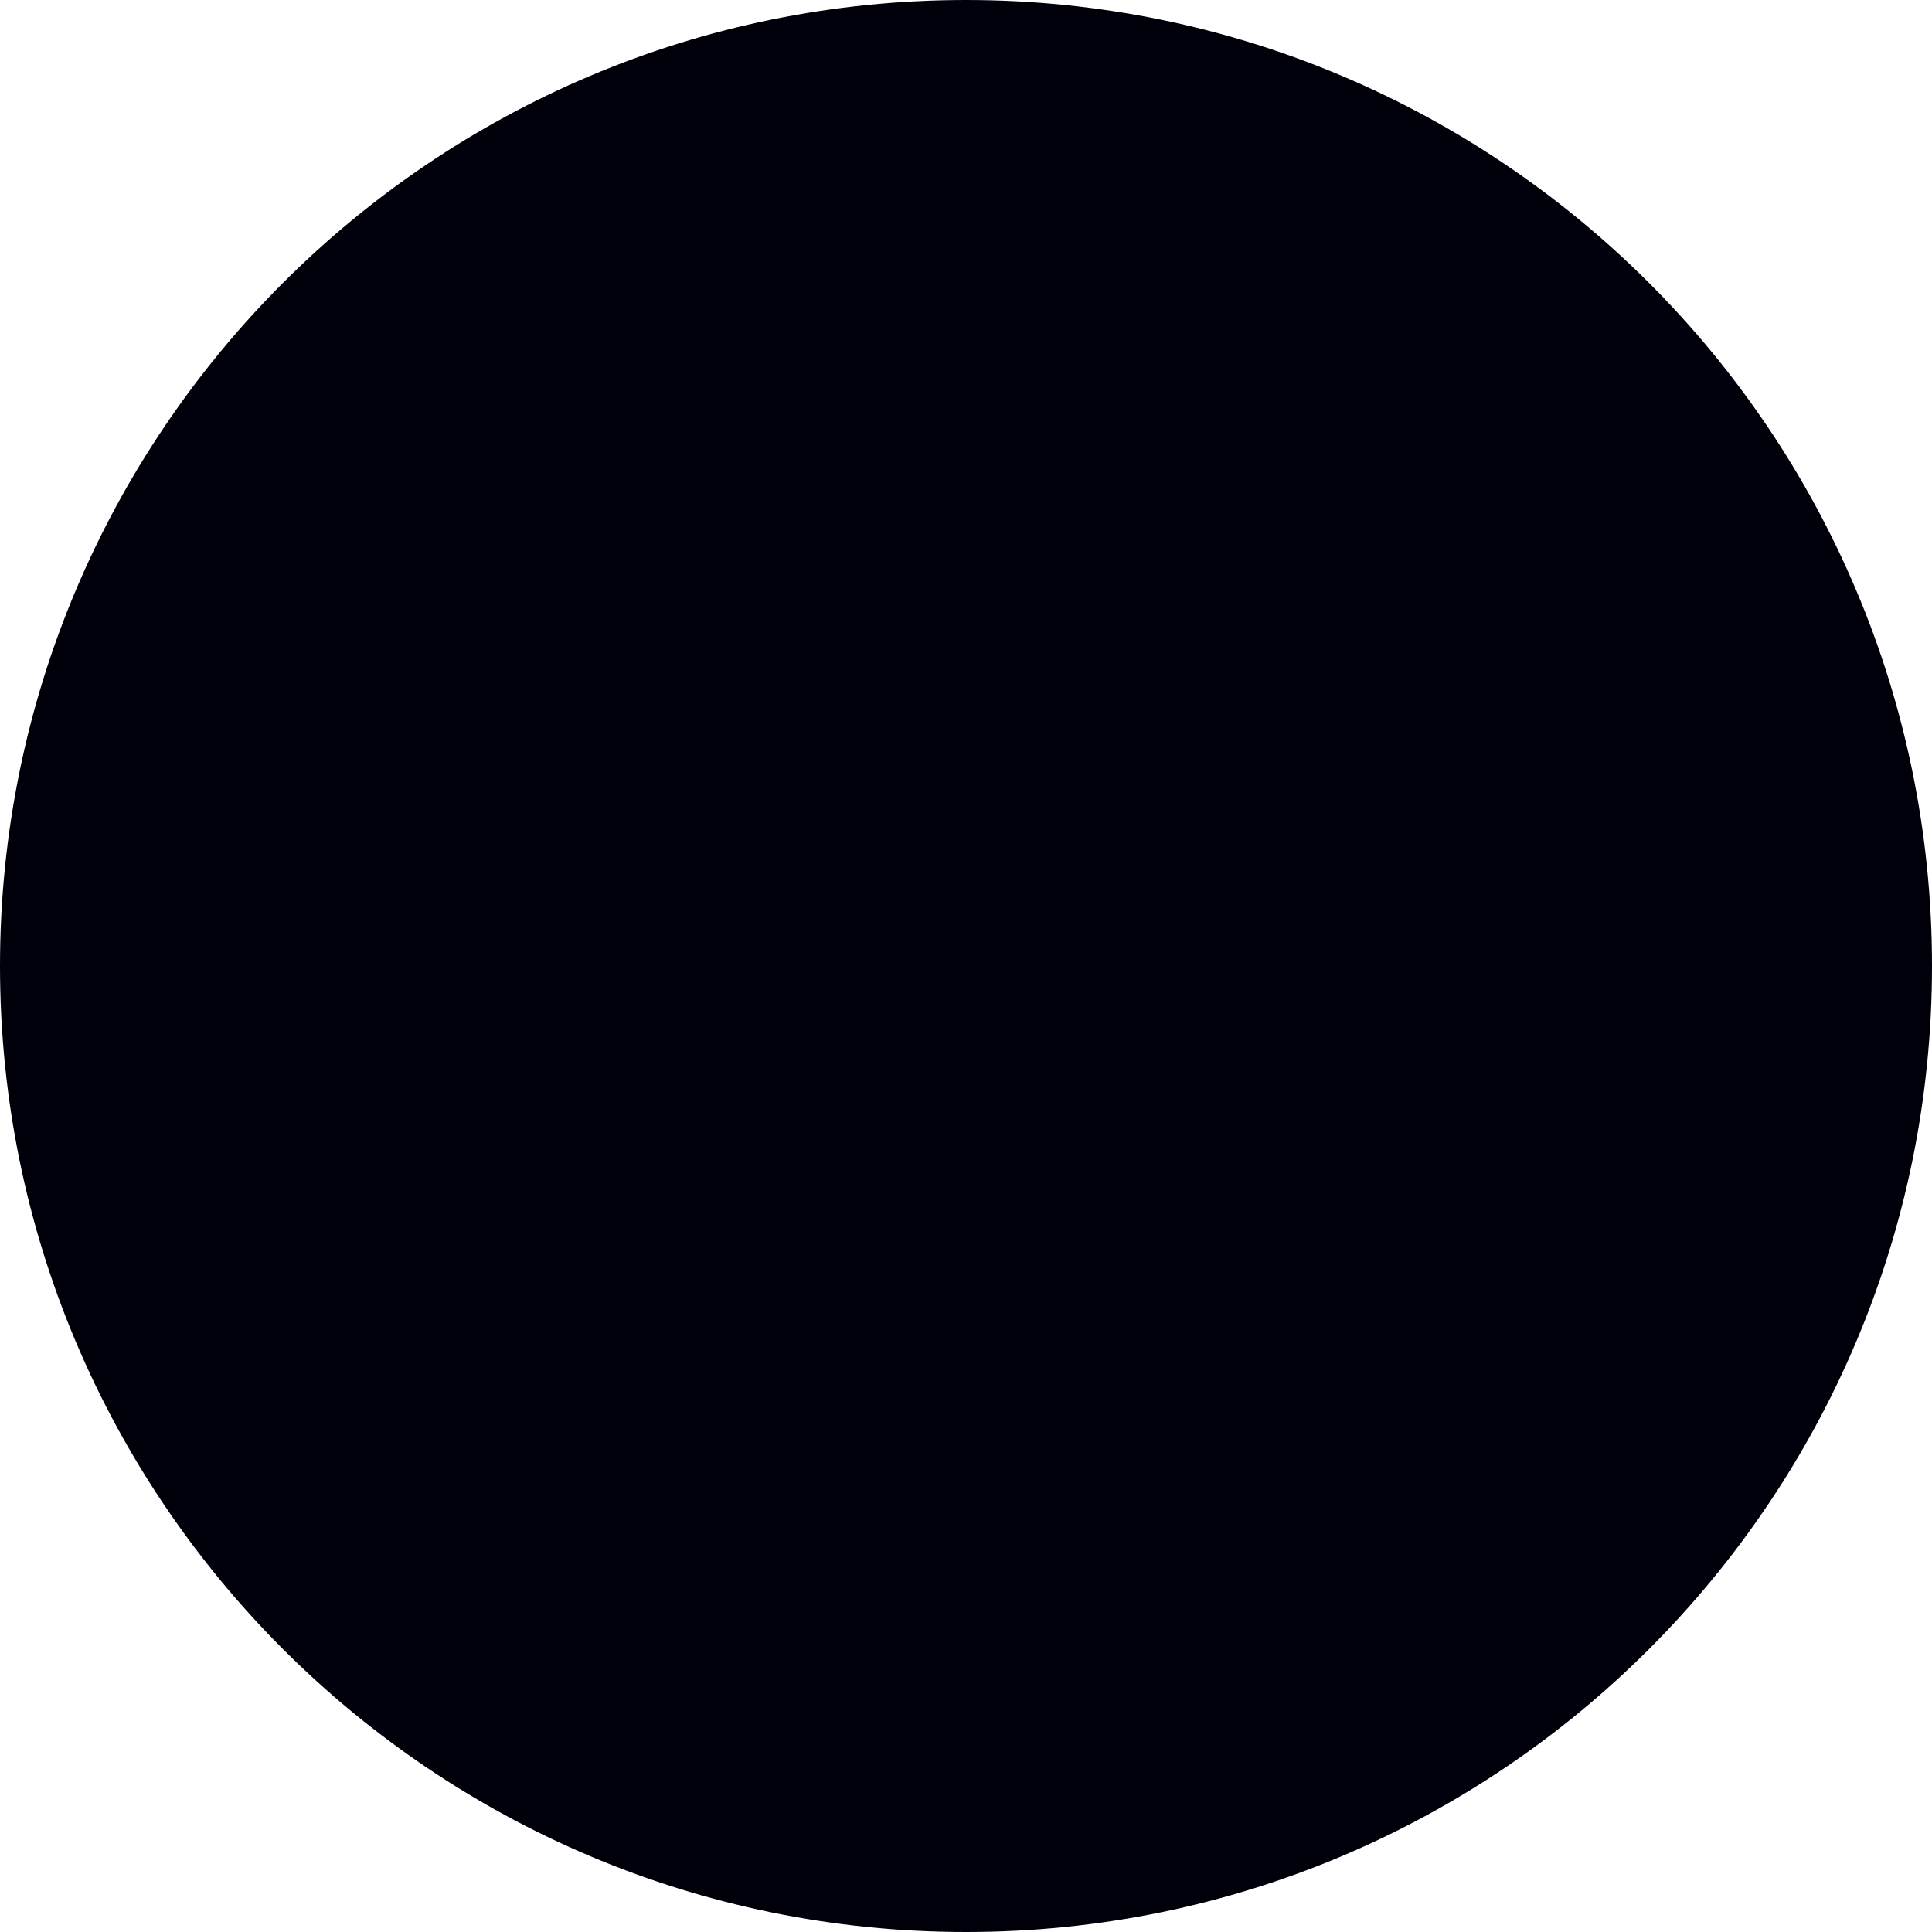
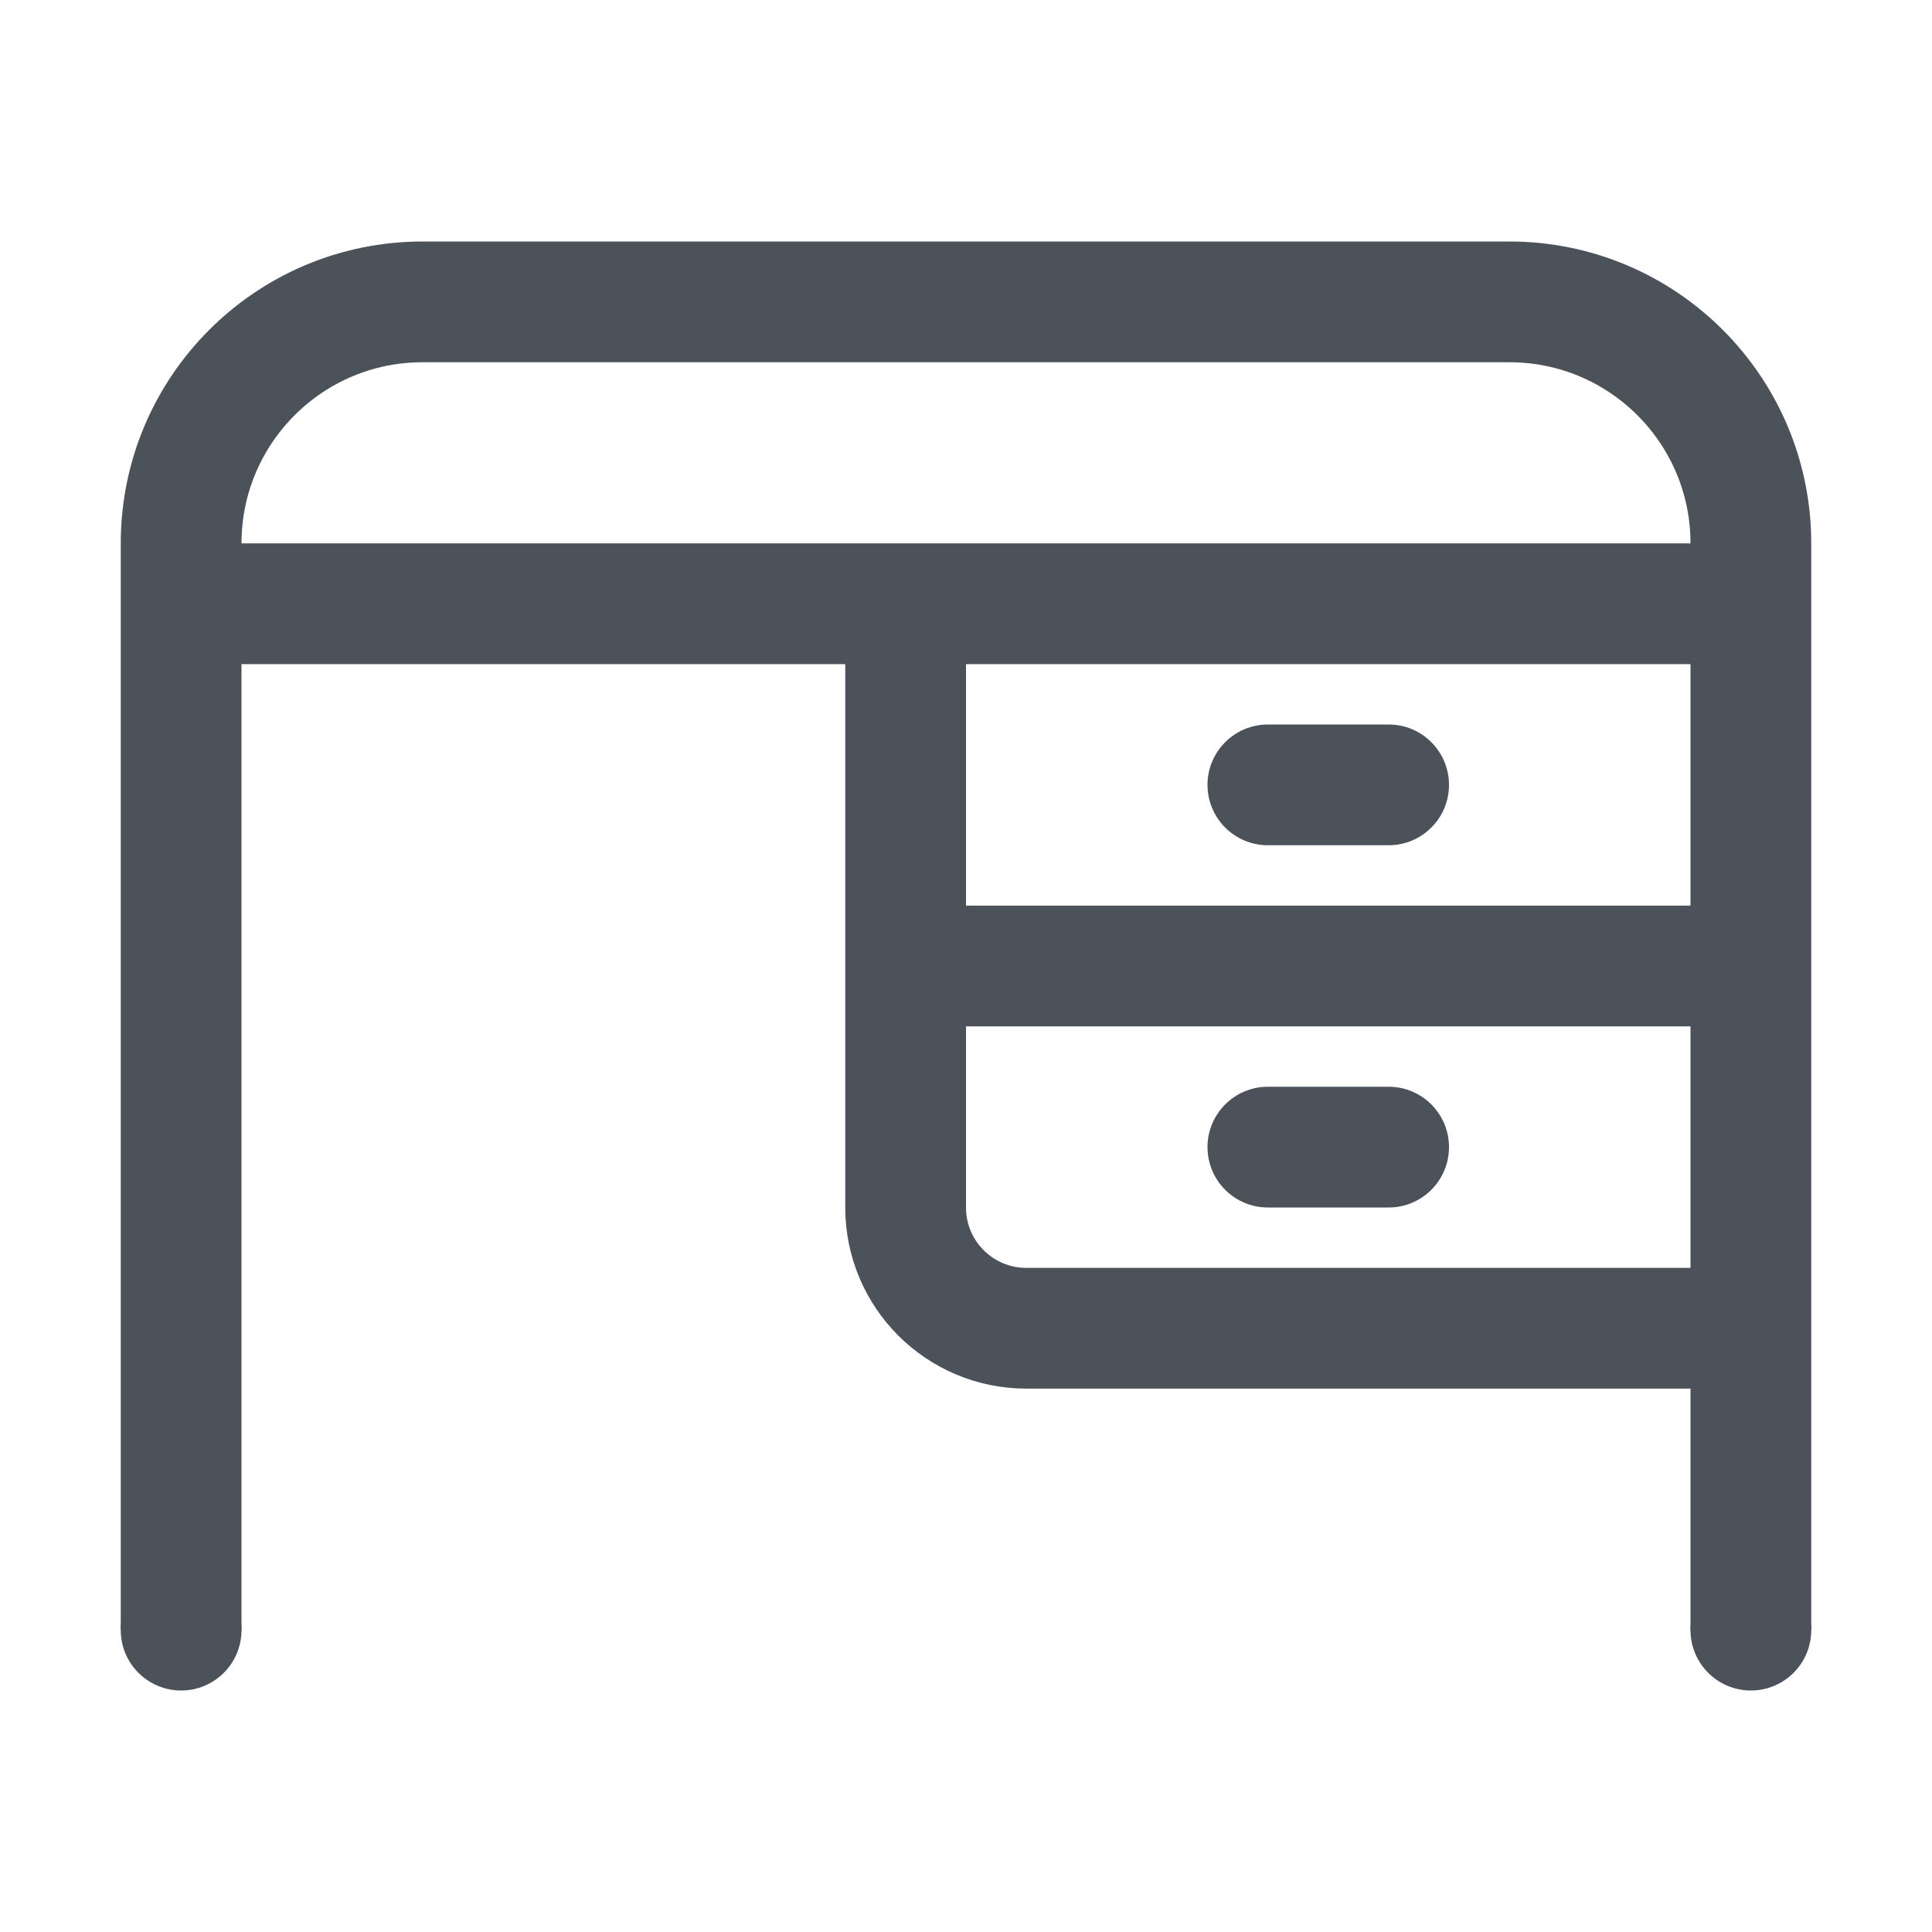
- <svg xmlns="http://www.w3.org/2000/svg" width="2" height="2" viewBox="0 0 2 2" fill="none">
-   <circle cx="1" cy="1" r="1" fill="#00000A" />
+ <svg xmlns="http://www.w3.org/2000/svg" width="32" height="32" viewBox="0 0 32 32" fill="none">
+   <path d="M3 27V10M29 27V22M29 10V9C29 6.791 27.209 5 25 5H7C4.791 5 3 6.791 3 9V10M29 10H15M29 10V16M3 10H15M15 10V20C15 21.105 15.895 22 17 22H29M29 22V16M29 16H15" stroke="#4B5259" stroke-width="2" />
+   <rect x="20" y="12" width="4" height="2" rx="1" fill="#4B5259" />
+   <rect x="20" y="18" width="4" height="2" rx="1" fill="#4B5259" />
+   <circle cx="29" cy="27" r="1" fill="#4B5259" />
+   <circle cx="3" cy="27" r="1" fill="#4B5259" />
</svg>
